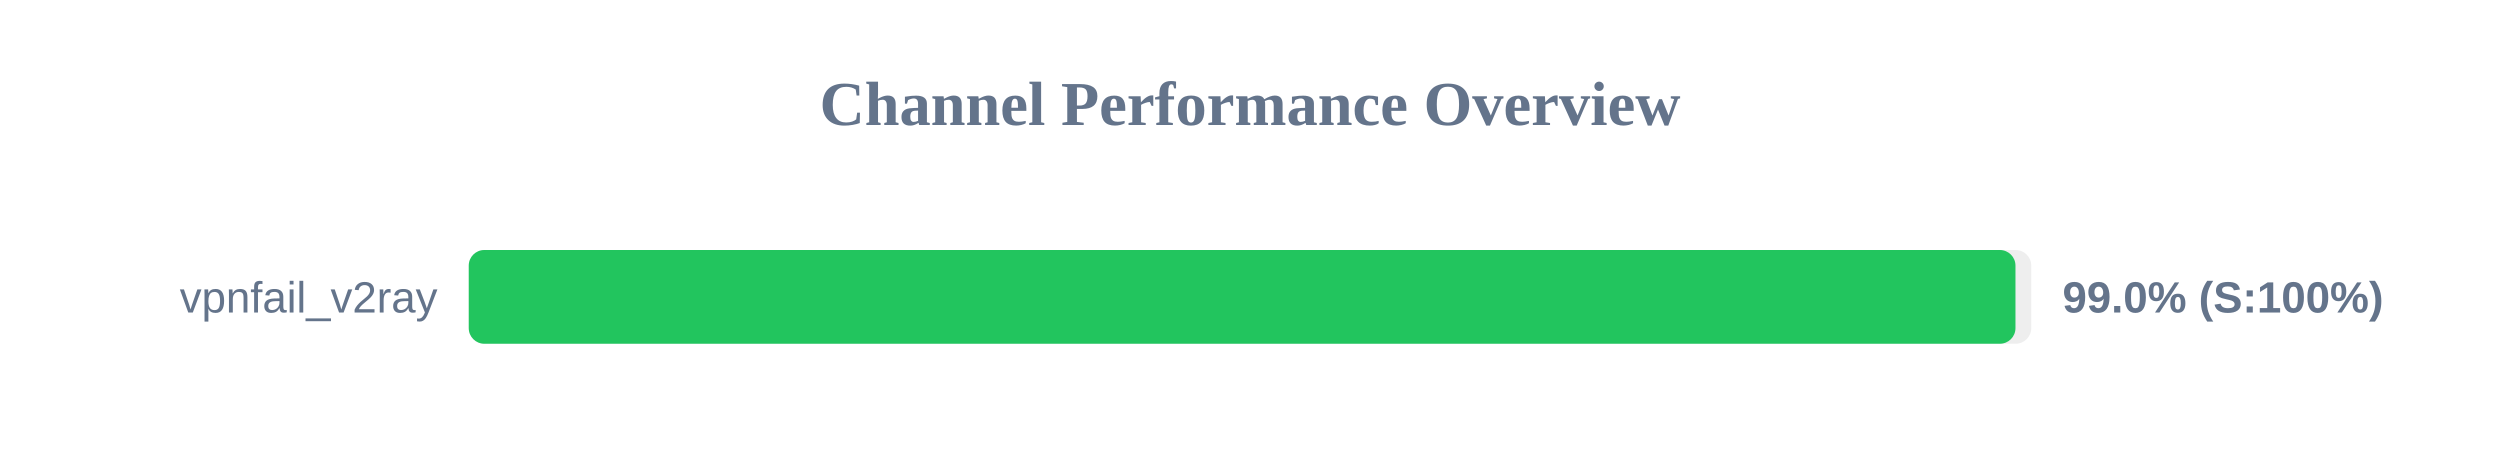
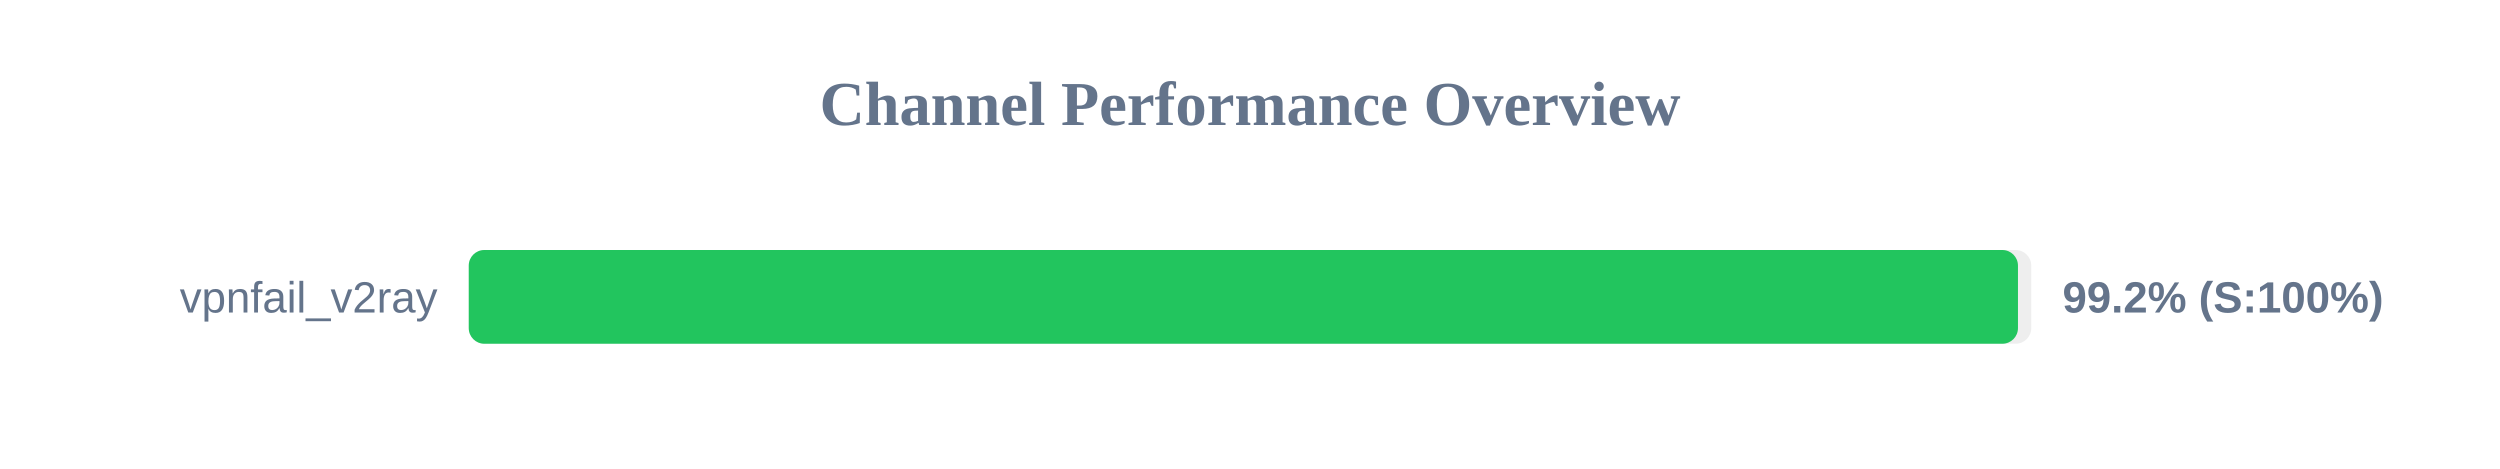
<svg xmlns="http://www.w3.org/2000/svg" width="800" height="150" version="1.1">
  <style>
        .row { font: 14px Arial; fill: #64748b; }
        .score { font: bold 14px Arial; fill: #64748b; }
    </style>
  <text x="400" y="40" text-anchor="middle" font-size="20px" font-weight="bold" fill="#64748b">Channel Performance Overview</text>
  <rect x="150" y="80" width="500" height="30" fill="#eee" rx="5" />
-   <rect x="150" y="80" width="494.95" height="30" fill="#22c55e" rx="5" />
+   <rect x="150" y="80" width="495.75" height="30" fill="#22c55e" rx="5" />
  <text x="140" y="100" text-anchor="end" class="row">vpnfail_v2ray</text>
-   <text x="660" y="100" text-anchor="start" class="score">99.0% (S:100%)</text>
+   <text x="660" y="100" text-anchor="start" class="score">99.2% (S:100%)</text>
</svg>
